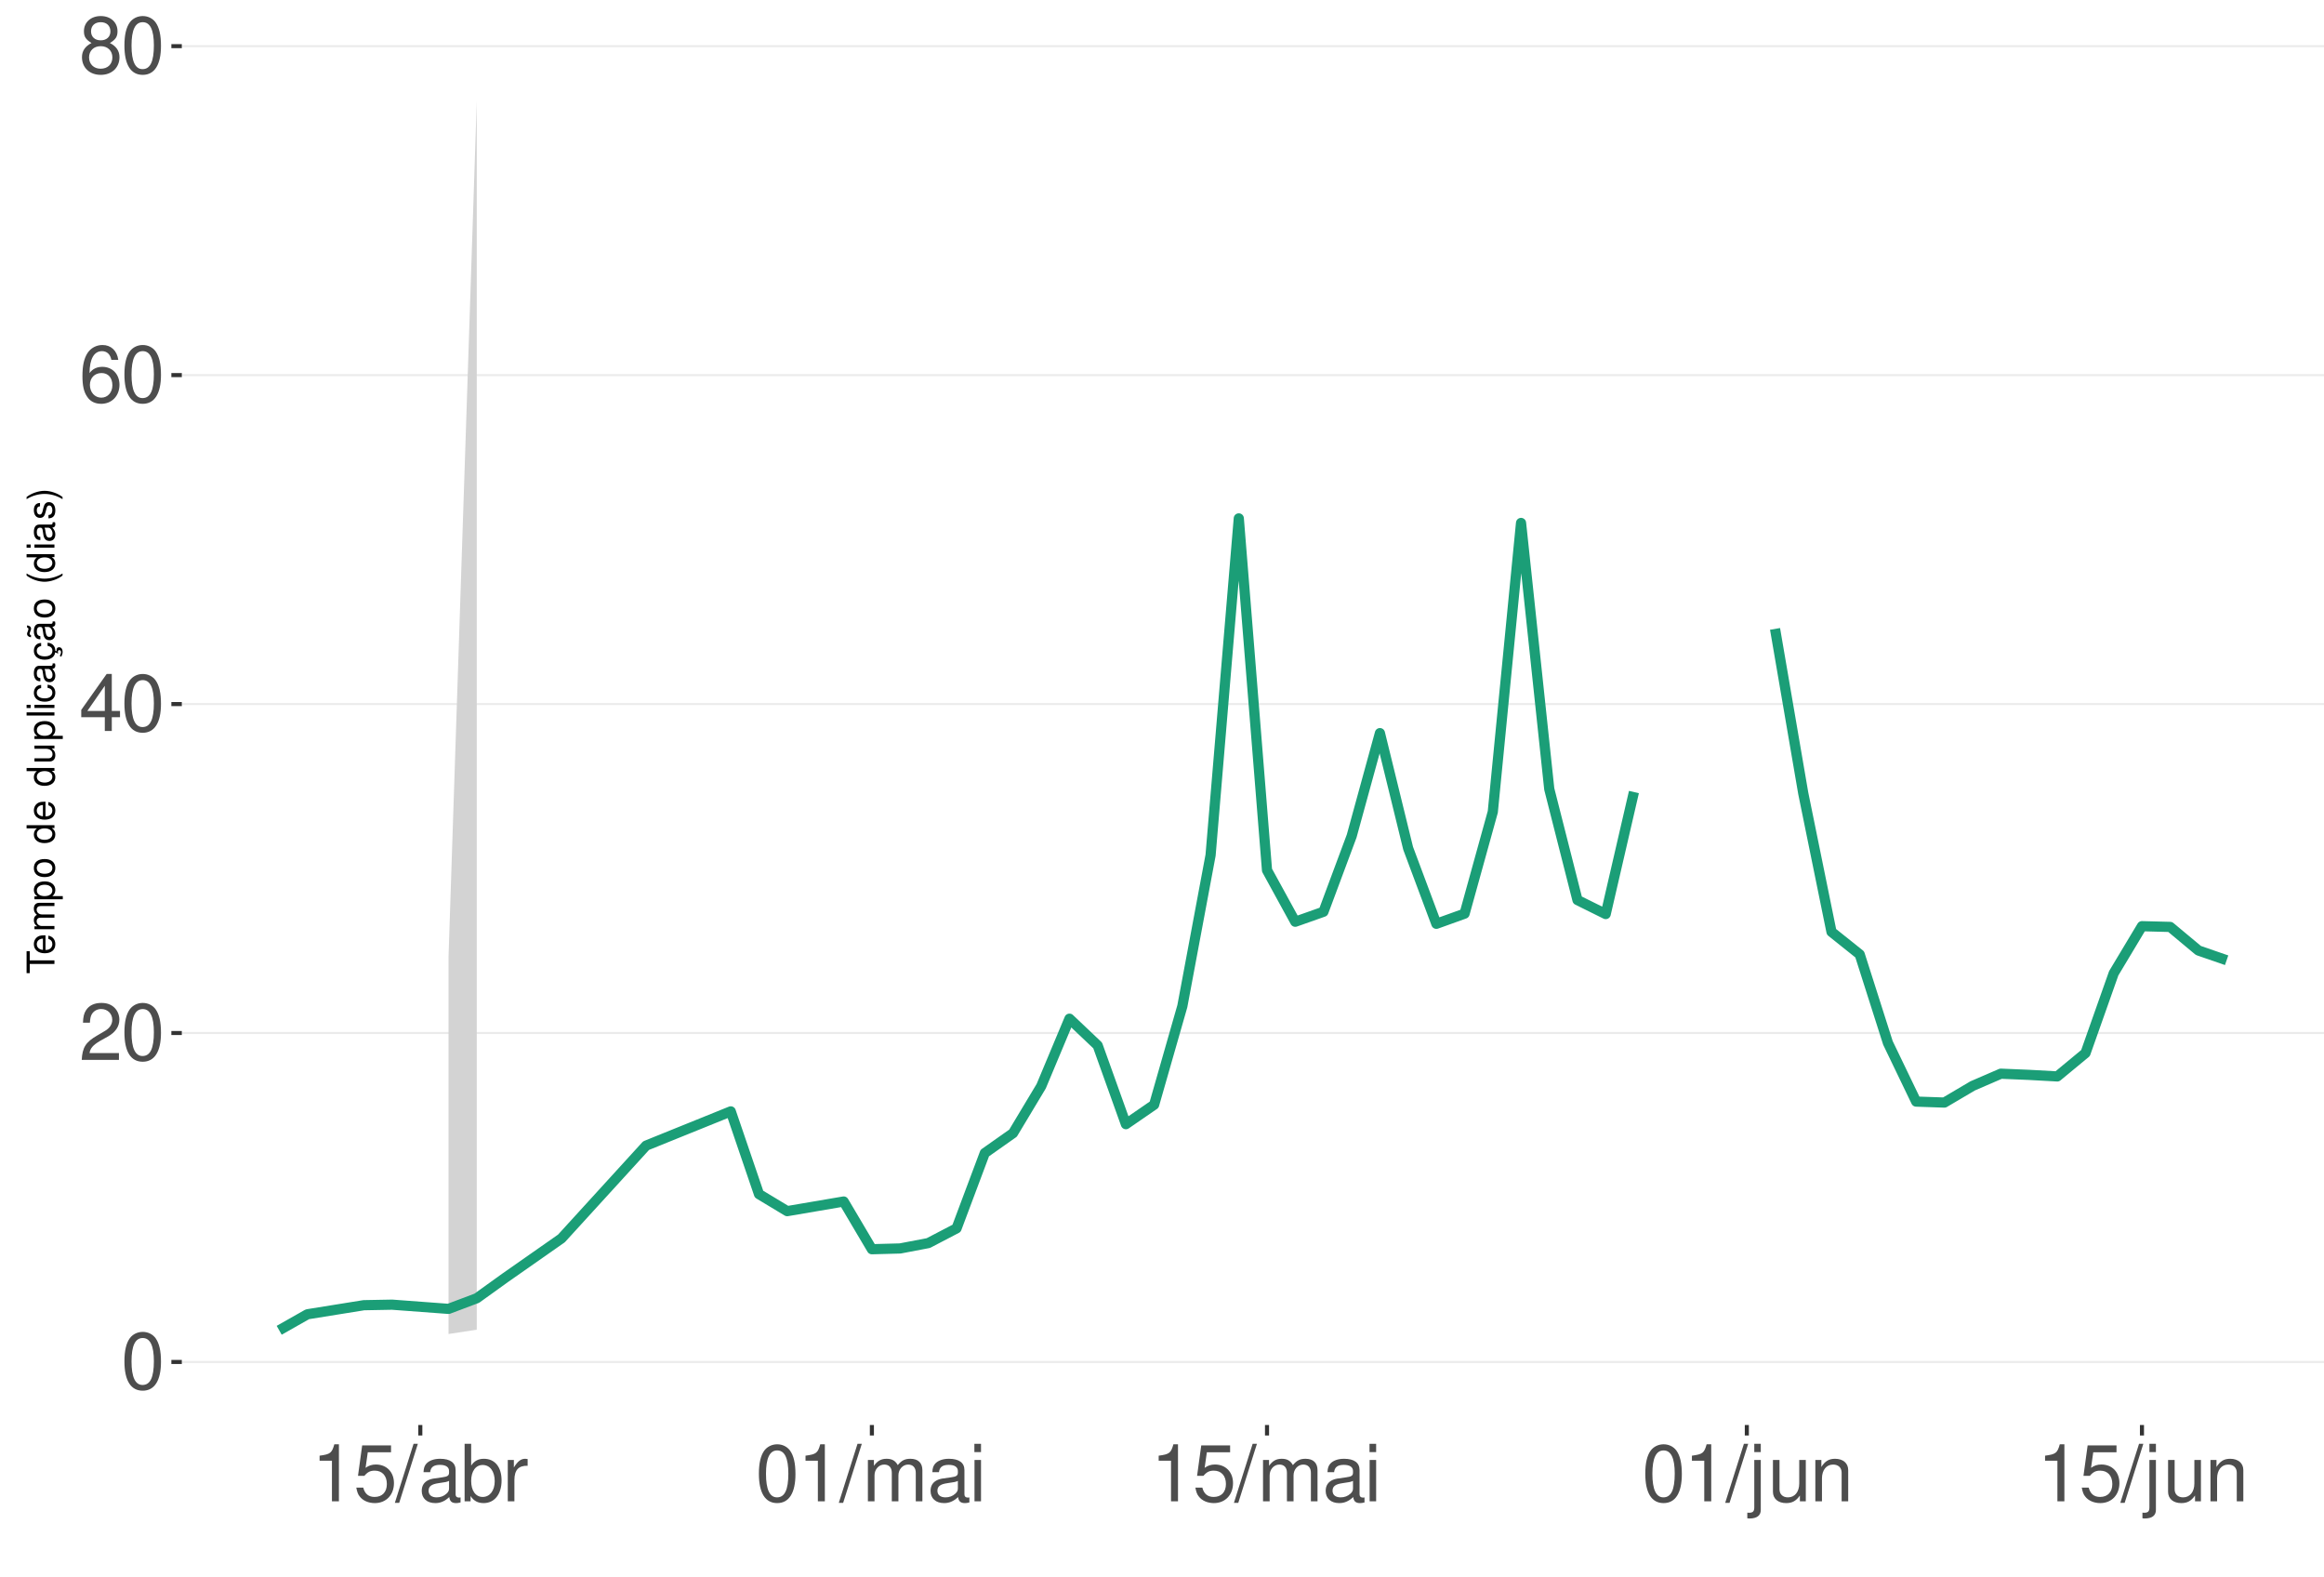
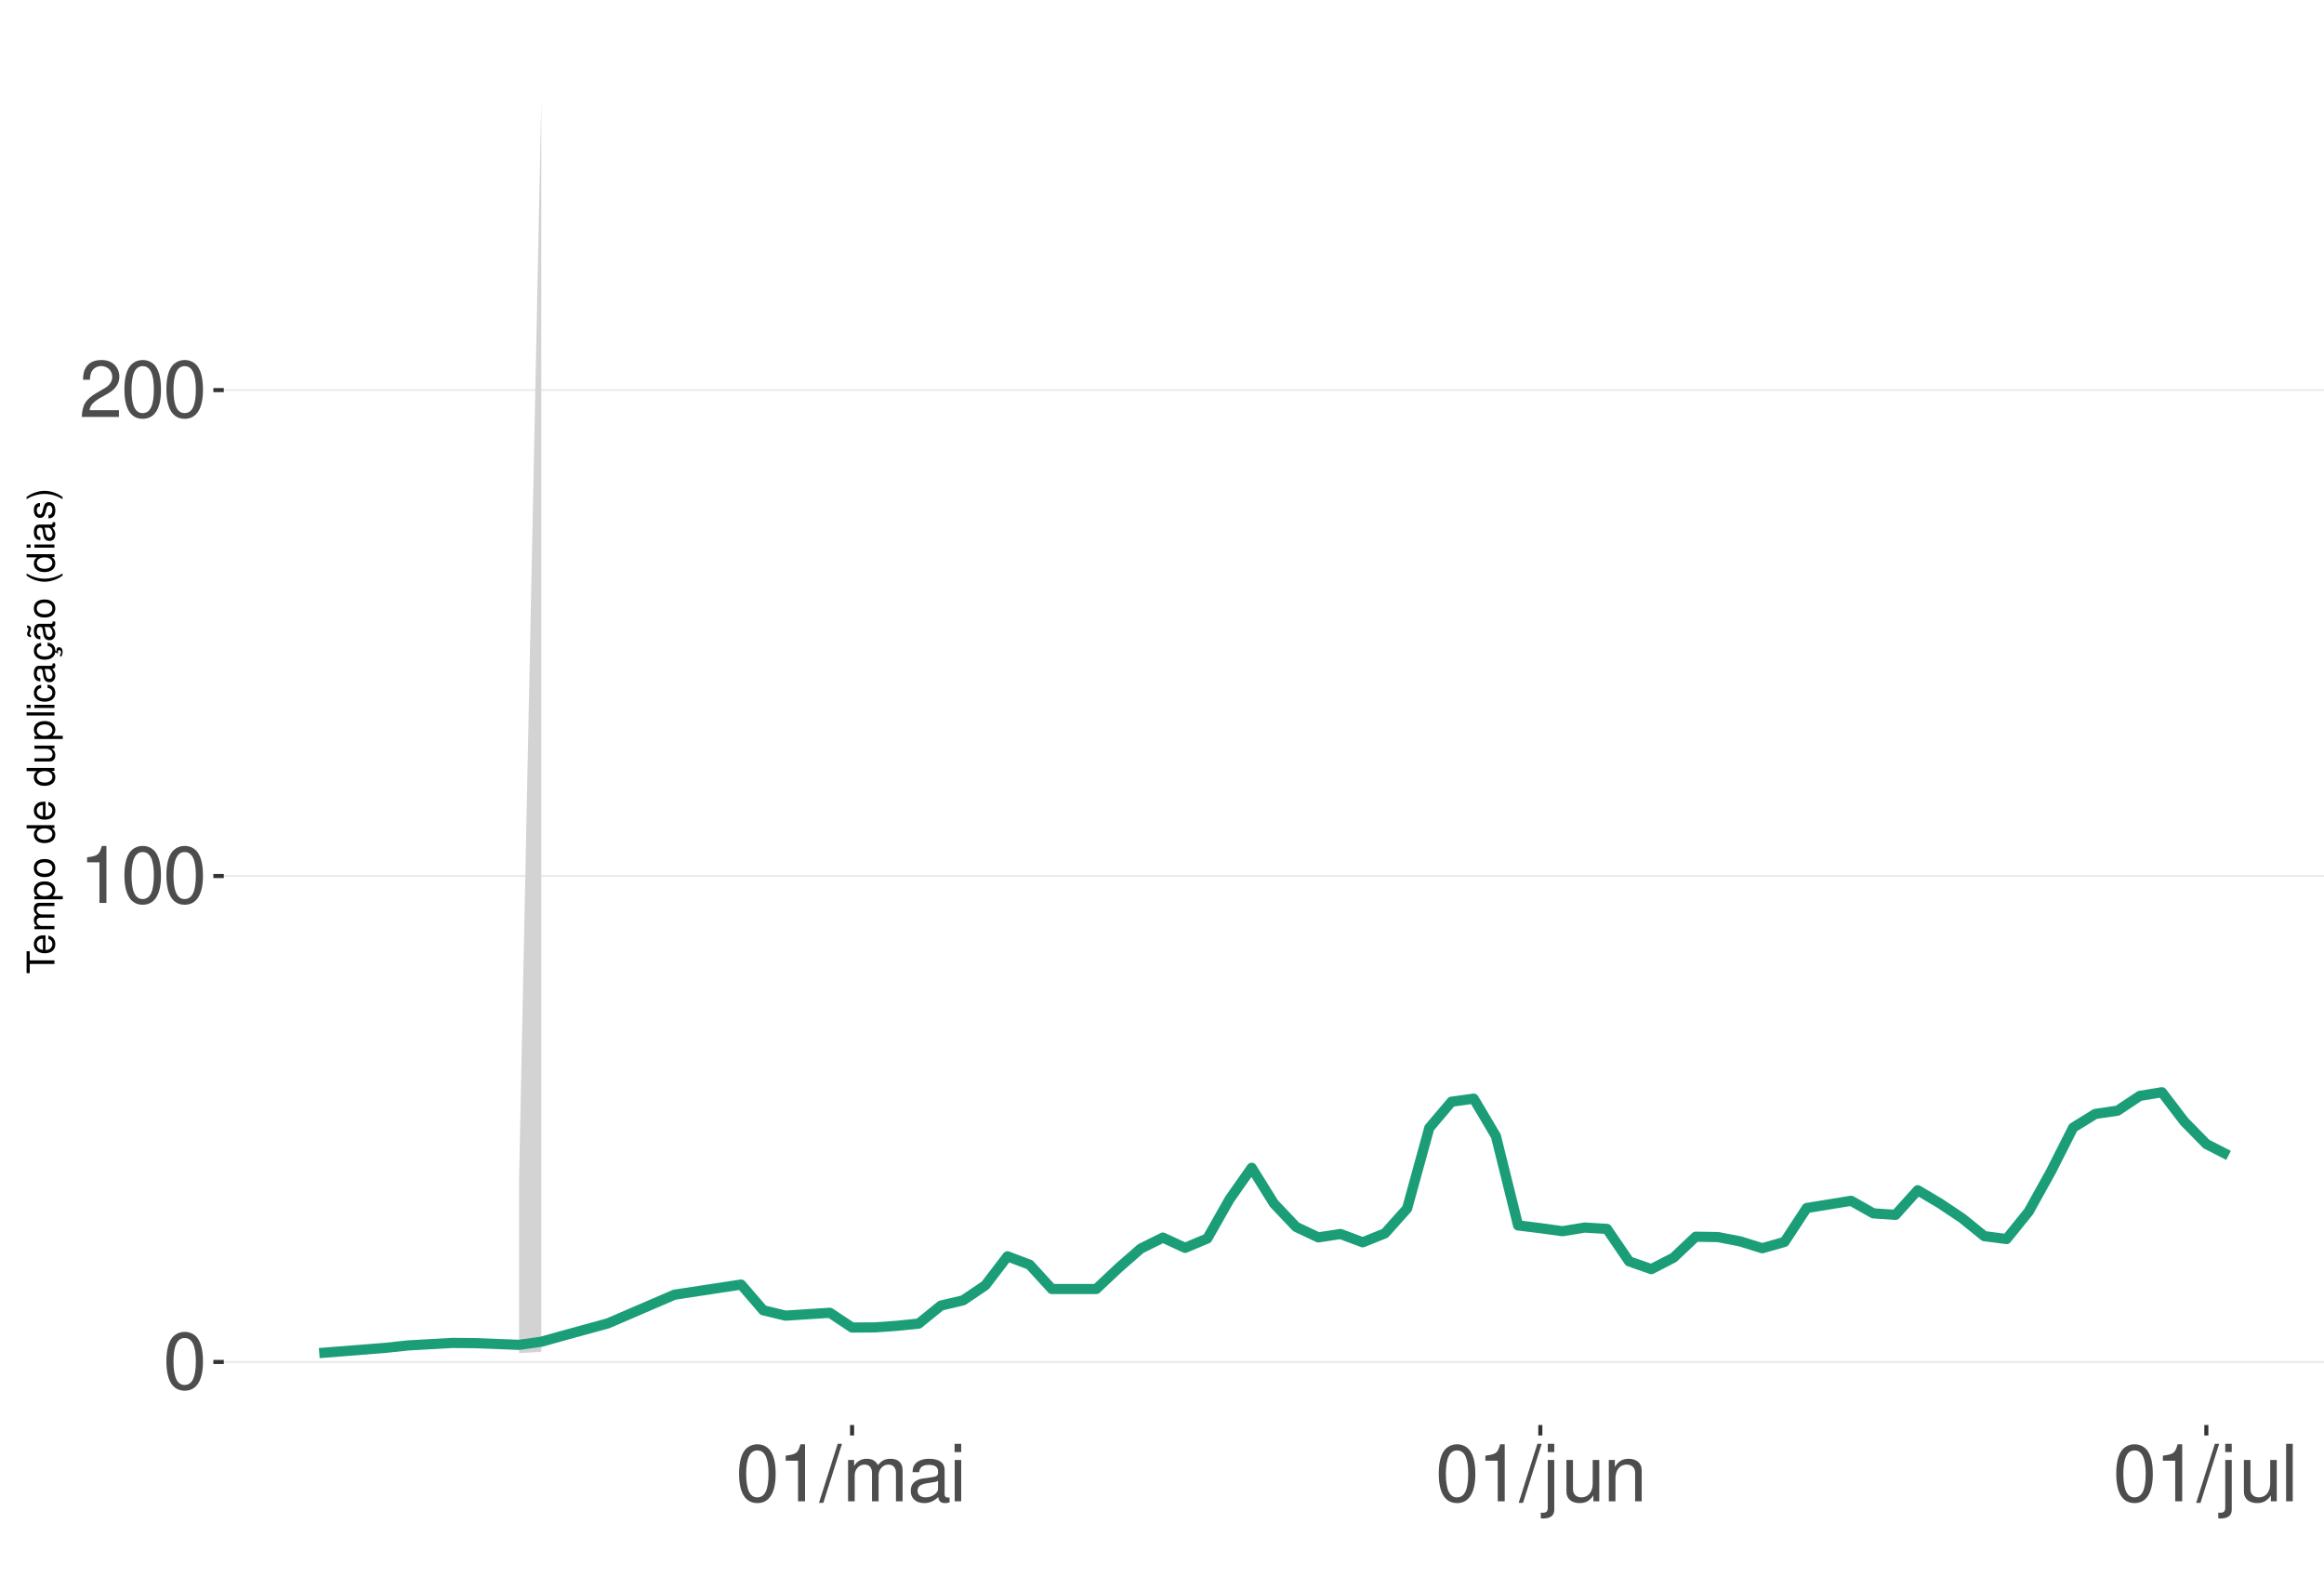
<svg xmlns="http://www.w3.org/2000/svg" xmlns:xlink="http://www.w3.org/1999/xlink" width="609pt" height="413pt" viewBox="0 0 609 413" version="1.1">
  <defs>
    <g>
      <symbol overflow="visible" id="glyph0-0">
        <path style="stroke:none;" d="" />
      </symbol>
      <symbol overflow="visible" id="glyph0-1">
        <path style="stroke:none;" d="M 5.688 -14.938 C 4.312 -14.938 3.078 -14.312 2.312 -13.297 C 1.359 -11.984 0.891 -10 0.891 -7.234 C 0.891 -2.188 2.547 0.469 5.688 0.469 C 8.781 0.469 10.469 -2.188 10.469 -7.109 C 10.469 -10 10.016 -11.938 9.047 -13.297 C 8.281 -14.328 7.062 -14.938 5.688 -14.938 Z M 5.688 -13.328 C 7.641 -13.328 8.609 -11.312 8.609 -7.266 C 8.609 -3.016 7.656 -1.031 5.641 -1.031 C 3.719 -1.031 2.75 -3.094 2.75 -7.203 C 2.75 -11.312 3.719 -13.328 5.688 -13.328 Z M 5.688 -13.328 " />
      </symbol>
      <symbol overflow="visible" id="glyph0-2">
+         <path style="stroke:none;" d="M 5.344 -10.641 L 5.344 0 L 7.172 0 L 7.172 -14.938 L 5.969 -14.938 C 5.328 -12.641 4.922 -12.328 2.109 -11.953 L 2.109 -10.641 Z M 5.344 -10.641 " />
+       </symbol>
+       <symbol overflow="visible" id="glyph0-3">
        <path style="stroke:none;" d="M 10.453 -1.797 L 2.75 -1.797 C 2.938 -3.031 3.594 -3.828 5.391 -4.922 L 7.453 -6.078 C 9.5 -7.203 10.562 -8.734 10.562 -10.578 C 10.562 -11.812 10.062 -12.969 9.188 -13.781 C 8.328 -14.562 7.25 -14.938 5.859 -14.938 C 4 -14.938 2.625 -14.281 1.812 -13 C 1.297 -12.203 1.078 -11.281 1.031 -9.766 L 2.844 -9.766 C 2.906 -10.781 3.031 -11.375 3.281 -11.875 C 3.766 -12.781 4.703 -13.344 5.797 -13.344 C 7.453 -13.344 8.703 -12.141 8.703 -10.531 C 8.703 -9.344 8.016 -8.297 6.719 -7.562 L 4.812 -6.438 C 1.75 -4.688 0.875 -3.281 0.703 -0.016 L 10.453 -0.016 Z M 10.453 -1.797 " />
      </symbol>
-       <symbol overflow="visible" id="glyph0-3">
-         <path style="stroke:none;" d="M 6.75 -3.609 L 6.75 0 L 8.578 0 L 8.578 -3.609 L 10.734 -3.609 L 10.734 -5.25 L 8.578 -5.25 L 8.578 -14.938 L 7.234 -14.938 L 0.578 -5.531 L 0.578 -3.609 Z M 6.75 -5.25 L 2.172 -5.25 L 6.75 -11.844 Z M 6.75 -5.25 " />
-       </symbol>
      <symbol overflow="visible" id="glyph0-4">
-         <path style="stroke:none;" d="M 10.281 -11.047 C 9.938 -13.484 8.359 -14.938 6.141 -14.938 C 4.531 -14.938 3.078 -14.156 2.203 -12.812 C 1.281 -11.344 0.891 -9.516 0.891 -6.812 C 0.891 -4.297 1.234 -2.703 2.125 -1.391 C 2.906 -0.172 4.188 0.469 5.797 0.469 C 8.594 0.469 10.594 -1.609 10.594 -4.531 C 10.594 -7.266 8.734 -9.219 6.109 -9.219 C 4.672 -9.219 3.531 -8.672 2.75 -7.578 C 2.766 -11.281 3.922 -13.328 6.016 -13.328 C 7.297 -13.328 8.188 -12.5 8.469 -11.047 Z M 5.891 -7.594 C 7.641 -7.594 8.734 -6.359 8.734 -4.375 C 8.734 -2.5 7.5 -1.141 5.828 -1.141 C 4.125 -1.141 2.844 -2.562 2.844 -4.469 C 2.844 -6.328 4.094 -7.594 5.891 -7.594 Z M 5.891 -7.594 " />
+         <path style="stroke:none;" d="M 4.734 -15.062 L -0.172 0.406 L 0.969 0.406 L 5.859 -15.062 Z M 4.734 -15.062 " />
      </symbol>
      <symbol overflow="visible" id="glyph0-5">
-         <path style="stroke:none;" d="M 8.078 -7.875 C 9.609 -8.797 10.078 -9.547 10.078 -10.953 C 10.078 -13.297 8.281 -14.938 5.688 -14.938 C 3.094 -14.938 1.281 -13.297 1.281 -10.969 C 1.281 -9.547 1.75 -8.812 3.266 -7.875 C 1.594 -7.016 0.766 -5.797 0.766 -4.156 C 0.766 -1.422 2.766 0.469 5.688 0.469 C 8.578 0.469 10.594 -1.422 10.594 -4.156 C 10.594 -5.797 9.766 -7.016 8.078 -7.875 Z M 5.688 -13.328 C 7.234 -13.328 8.219 -12.391 8.219 -10.906 C 8.219 -9.5 7.203 -8.578 5.688 -8.578 C 4.125 -8.578 3.141 -9.5 3.141 -10.953 C 3.141 -12.391 4.125 -13.328 5.688 -13.328 Z M 5.688 -7.047 C 7.5 -7.047 8.734 -5.844 8.734 -4.109 C 8.734 -2.312 7.516 -1.141 5.641 -1.141 C 3.859 -1.141 2.625 -2.359 2.625 -4.094 C 2.625 -5.859 3.844 -7.047 5.688 -7.047 Z M 5.688 -7.047 " />
+         <path style="stroke:none;" d="M 1.453 -10.828 L 1.453 0 L 3.188 0 L 3.188 -6.797 C 3.188 -8.359 4.312 -9.625 5.719 -9.625 C 7 -9.625 7.719 -8.844 7.719 -7.453 L 7.719 0 L 9.453 0 L 9.453 -6.797 C 9.453 -8.359 10.594 -9.625 12 -9.625 C 13.266 -9.625 14 -8.812 14 -7.453 L 14 0 L 15.734 0 L 15.734 -8.125 C 15.734 -10.062 14.625 -11.141 12.594 -11.141 C 11.156 -11.141 10.281 -10.703 9.281 -9.484 C 8.641 -10.641 7.766 -11.141 6.359 -11.141 C 4.922 -11.141 3.953 -10.594 3.031 -9.297 L 3.031 -10.828 Z M 1.453 -10.828 " />
      </symbol>
      <symbol overflow="visible" id="glyph0-6">
-         <path style="stroke:none;" d="M 5.344 -10.641 L 5.344 0 L 7.172 0 L 7.172 -14.938 L 5.969 -14.938 C 5.328 -12.641 4.922 -12.328 2.109 -11.953 L 2.109 -10.641 Z M 5.344 -10.641 " />
+         <path style="stroke:none;" d="M 11.047 -1.016 C 10.859 -0.969 10.781 -0.969 10.672 -0.969 C 10.078 -0.969 9.75 -1.281 9.75 -1.812 L 9.75 -8.188 C 9.75 -10.094 8.344 -11.141 5.688 -11.141 C 4.094 -11.141 2.828 -10.672 2.094 -9.875 C 1.594 -9.312 1.391 -8.703 1.344 -7.625 L 3.078 -7.625 C 3.219 -8.938 4 -9.547 5.625 -9.547 C 7.188 -9.547 8.031 -8.969 8.031 -7.938 L 8.031 -7.484 C 8.016 -6.734 7.641 -6.469 6.234 -6.281 C 3.797 -5.969 3.422 -5.891 2.766 -5.625 C 1.516 -5.078 0.875 -4.125 0.875 -2.734 C 0.875 -0.766 2.234 0.469 4.422 0.469 C 5.781 0.469 6.875 0 8.094 -1.109 C 8.219 0 8.766 0.469 9.875 0.469 C 10.25 0.469 10.469 0.438 11.047 0.297 Z M 8.031 -3.406 C 8.031 -2.828 7.875 -2.484 7.359 -2 C 6.656 -1.359 5.797 -1.031 4.797 -1.031 C 3.453 -1.031 2.672 -1.672 2.672 -2.766 C 2.672 -3.906 3.406 -4.484 5.266 -4.75 C 7.109 -5 7.453 -5.078 8.031 -5.344 Z M 8.031 -3.406 " />
      </symbol>
      <symbol overflow="visible" id="glyph0-7">
-         <path style="stroke:none;" d="M 9.828 -14.641 L 2.266 -14.641 L 1.172 -6.672 L 2.844 -6.672 C 3.703 -7.688 4.406 -8.031 5.562 -8.031 C 7.516 -8.031 8.734 -6.688 8.734 -4.531 C 8.734 -2.422 7.516 -1.141 5.531 -1.141 C 3.953 -1.141 2.969 -1.938 2.547 -3.594 L 0.719 -3.594 C 0.969 -2.391 1.172 -1.812 1.609 -1.281 C 2.438 -0.172 3.922 0.469 5.578 0.469 C 8.531 0.469 10.594 -1.672 10.594 -4.766 C 10.594 -7.656 8.672 -9.641 5.859 -9.641 C 4.828 -9.641 4 -9.375 3.156 -8.766 L 3.734 -12.844 L 9.828 -12.844 Z M 9.828 -14.641 " />
+         <path style="stroke:none;" d="M 3.094 -10.828 L 1.391 -10.828 L 1.391 0 L 3.094 0 Z M 3.094 -15.062 L 1.359 -15.062 L 1.359 -12.891 L 3.094 -12.891 Z M 3.094 -15.062 " />
      </symbol>
      <symbol overflow="visible" id="glyph0-8">
-         <path style="stroke:none;" d="M 4.734 -15.062 L -0.172 0.406 L 0.969 0.406 L 5.859 -15.062 Z M 4.734 -15.062 " />
+         <path style="stroke:none;" d="M 1.453 -10.828 L 1.453 1.562 C 1.453 2.641 1.109 3 0.047 3 C -0.078 3 -0.141 3 -0.375 2.969 L -0.375 4.438 C -0.172 4.484 -0.062 4.5 0.203 4.5 C 2.141 4.5 3.156 3.734 3.156 2.25 L 3.156 -10.828 Z M 3.156 -15.062 L 1.453 -15.062 L 1.453 -12.891 L 3.156 -12.891 Z M 3.156 -15.062 " />
      </symbol>
      <symbol overflow="visible" id="glyph0-9">
-         <path style="stroke:none;" d="M 11.047 -1.016 C 10.859 -0.969 10.781 -0.969 10.672 -0.969 C 10.078 -0.969 9.75 -1.281 9.75 -1.812 L 9.75 -8.188 C 9.75 -10.094 8.344 -11.141 5.688 -11.141 C 4.094 -11.141 2.828 -10.672 2.094 -9.875 C 1.594 -9.312 1.391 -8.703 1.344 -7.625 L 3.078 -7.625 C 3.219 -8.938 4 -9.547 5.625 -9.547 C 7.188 -9.547 8.031 -8.969 8.031 -7.938 L 8.031 -7.484 C 8.016 -6.734 7.641 -6.469 6.234 -6.281 C 3.797 -5.969 3.422 -5.891 2.766 -5.625 C 1.516 -5.078 0.875 -4.125 0.875 -2.734 C 0.875 -0.766 2.234 0.469 4.422 0.469 C 5.781 0.469 6.875 0 8.094 -1.109 C 8.219 0 8.766 0.469 9.875 0.469 C 10.25 0.469 10.469 0.438 11.047 0.297 Z M 8.031 -3.406 C 8.031 -2.828 7.875 -2.484 7.359 -2 C 6.656 -1.359 5.797 -1.031 4.797 -1.031 C 3.453 -1.031 2.672 -1.672 2.672 -2.766 C 2.672 -3.906 3.406 -4.484 5.266 -4.75 C 7.109 -5 7.453 -5.078 8.031 -5.344 Z M 8.031 -3.406 " />
+         <path style="stroke:none;" d="M 9.953 0 L 9.953 -10.828 L 8.234 -10.828 L 8.234 -4.688 C 8.234 -2.484 7.078 -1.031 5.281 -1.031 C 3.922 -1.031 3.062 -1.859 3.062 -3.156 L 3.062 -10.828 L 1.344 -10.828 L 1.344 -2.484 C 1.344 -0.688 2.688 0.469 4.797 0.469 C 6.375 0.469 7.391 -0.078 8.406 -1.516 L 8.406 0 Z M 9.953 0 " />
      </symbol>
      <symbol overflow="visible" id="glyph0-10">
-         <path style="stroke:none;" d="M 1.109 -15.062 L 1.109 0 L 2.672 0 L 2.672 -1.391 C 3.484 -0.125 4.578 0.469 6.094 0.469 C 8.938 0.469 10.797 -1.859 10.797 -5.453 C 10.797 -8.969 9.047 -11.141 6.172 -11.141 C 4.688 -11.141 3.641 -10.578 2.828 -9.359 L 2.828 -15.062 Z M 5.844 -9.516 C 7.766 -9.516 9 -7.844 9 -5.266 C 9 -2.812 7.719 -1.141 5.844 -1.141 C 4 -1.141 2.828 -2.781 2.828 -5.328 C 2.828 -7.875 4 -9.516 5.844 -9.516 Z M 5.844 -9.516 " />
+         <path style="stroke:none;" d="M 1.453 -10.828 L 1.453 0 L 3.188 0 L 3.188 -5.969 C 3.188 -8.188 4.344 -9.625 6.109 -9.625 C 7.484 -9.625 8.344 -8.797 8.344 -7.5 L 8.344 0 L 10.062 0 L 10.062 -8.188 C 10.062 -9.984 8.719 -11.141 6.625 -11.141 C 5.016 -11.141 3.984 -10.516 3.031 -9 L 3.031 -10.828 Z M 1.453 -10.828 " />
      </symbol>
      <symbol overflow="visible" id="glyph0-11">
-         <path style="stroke:none;" d="M 1.422 -10.828 L 1.422 0 L 3.156 0 L 3.156 -5.625 C 3.188 -8.219 4.25 -9.375 6.625 -9.312 L 6.625 -11.078 C 6.344 -11.109 6.172 -11.141 5.969 -11.141 C 4.859 -11.141 4 -10.469 3.016 -8.859 L 3.016 -10.828 Z M 1.422 -10.828 " />
-       </symbol>
-       <symbol overflow="visible" id="glyph0-12">
-         <path style="stroke:none;" d="M 1.453 -10.828 L 1.453 0 L 3.188 0 L 3.188 -6.797 C 3.188 -8.359 4.312 -9.625 5.719 -9.625 C 7 -9.625 7.719 -8.844 7.719 -7.453 L 7.719 0 L 9.453 0 L 9.453 -6.797 C 9.453 -8.359 10.594 -9.625 12 -9.625 C 13.266 -9.625 14 -8.812 14 -7.453 L 14 0 L 15.734 0 L 15.734 -8.125 C 15.734 -10.062 14.625 -11.141 12.594 -11.141 C 11.156 -11.141 10.281 -10.703 9.281 -9.484 C 8.641 -10.641 7.766 -11.141 6.359 -11.141 C 4.922 -11.141 3.953 -10.594 3.031 -9.297 L 3.031 -10.828 Z M 1.453 -10.828 " />
-       </symbol>
-       <symbol overflow="visible" id="glyph0-13">
-         <path style="stroke:none;" d="M 3.094 -10.828 L 1.391 -10.828 L 1.391 0 L 3.094 0 Z M 3.094 -15.062 L 1.359 -15.062 L 1.359 -12.891 L 3.094 -12.891 Z M 3.094 -15.062 " />
-       </symbol>
-       <symbol overflow="visible" id="glyph0-14">
-         <path style="stroke:none;" d="M 1.453 -10.828 L 1.453 1.562 C 1.453 2.641 1.109 3 0.047 3 C -0.078 3 -0.141 3 -0.375 2.969 L -0.375 4.438 C -0.172 4.484 -0.062 4.5 0.203 4.5 C 2.141 4.5 3.156 3.734 3.156 2.25 L 3.156 -10.828 Z M 3.156 -15.062 L 1.453 -15.062 L 1.453 -12.891 L 3.156 -12.891 Z M 3.156 -15.062 " />
-       </symbol>
-       <symbol overflow="visible" id="glyph0-15">
-         <path style="stroke:none;" d="M 9.953 0 L 9.953 -10.828 L 8.234 -10.828 L 8.234 -4.688 C 8.234 -2.484 7.078 -1.031 5.281 -1.031 C 3.922 -1.031 3.062 -1.859 3.062 -3.156 L 3.062 -10.828 L 1.344 -10.828 L 1.344 -2.484 C 1.344 -0.688 2.688 0.469 4.797 0.469 C 6.375 0.469 7.391 -0.078 8.406 -1.516 L 8.406 0 Z M 9.953 0 " />
-       </symbol>
-       <symbol overflow="visible" id="glyph0-16">
-         <path style="stroke:none;" d="M 1.453 -10.828 L 1.453 0 L 3.188 0 L 3.188 -5.969 C 3.188 -8.188 4.344 -9.625 6.109 -9.625 C 7.484 -9.625 8.344 -8.797 8.344 -7.5 L 8.344 0 L 10.062 0 L 10.062 -8.188 C 10.062 -9.984 8.719 -11.141 6.625 -11.141 C 5.016 -11.141 3.984 -10.516 3.031 -9 L 3.031 -10.828 Z M 1.453 -10.828 " />
+         <path style="stroke:none;" d="M 3.141 -15.062 L 1.406 -15.062 L 1.406 0 L 3.141 0 Z M 3.141 -15.062 " />
      </symbol>
      <symbol overflow="visible" id="glyph1-0">
        <path style="stroke:none;" d="" />
      </symbol>
      <symbol overflow="visible" id="glyph1-1">
        <path style="stroke:none;" d="M -6.469 -3.547 L -6.469 -5.938 L -7.297 -5.938 L -7.297 -0.203 L -6.469 -0.203 L -6.469 -2.609 L 0 -2.609 L 0 -3.547 Z M -6.469 -3.547 " />
      </symbol>
      <symbol overflow="visible" id="glyph1-2">
        <path style="stroke:none;" d="M -2.344 -5.125 C -3.141 -5.125 -3.625 -5.062 -4.016 -4.922 C -4.875 -4.578 -5.391 -3.781 -5.391 -2.797 C -5.391 -1.344 -4.281 -0.406 -2.547 -0.406 C -0.812 -0.406 0.234 -1.297 0.234 -2.781 C 0.234 -3.984 -0.453 -4.812 -1.594 -5.016 L -1.594 -4.188 C -0.906 -3.953 -0.547 -3.484 -0.547 -2.812 C -0.547 -2.281 -0.781 -1.828 -1.219 -1.547 C -1.516 -1.344 -1.812 -1.281 -2.344 -1.266 Z M -3.016 -1.297 C -3.984 -1.359 -4.625 -1.953 -4.625 -2.797 C -4.625 -3.641 -3.953 -4.234 -3.016 -4.234 Z M -3.016 -1.297 " />
      </symbol>
      <symbol overflow="visible" id="glyph1-3">
        <path style="stroke:none;" d="M -5.234 -0.703 L 0 -0.703 L 0 -1.547 L -3.297 -1.547 C -4.047 -1.547 -4.656 -2.094 -4.656 -2.766 C -4.656 -3.391 -4.281 -3.734 -3.609 -3.734 L 0 -3.734 L 0 -4.578 L -3.297 -4.578 C -4.047 -4.578 -4.656 -5.125 -4.656 -5.812 C -4.656 -6.422 -4.266 -6.781 -3.609 -6.781 L 0 -6.781 L 0 -7.625 L -3.938 -7.625 C -4.875 -7.625 -5.391 -7.078 -5.391 -6.094 C -5.391 -5.406 -5.188 -4.984 -4.594 -4.484 C -5.156 -4.188 -5.391 -3.766 -5.391 -3.078 C -5.391 -2.375 -5.125 -1.906 -4.5 -1.469 L -5.234 -1.469 Z M -5.234 -0.703 " />
      </symbol>
      <symbol overflow="visible" id="glyph1-4">
        <path style="stroke:none;" d="M 2.188 -0.547 L 2.188 -1.375 L -0.547 -1.375 C -0.016 -1.812 0.234 -2.312 0.234 -2.984 C 0.234 -4.344 -0.859 -5.234 -2.531 -5.234 C -4.297 -5.234 -5.391 -4.375 -5.391 -2.984 C -5.391 -2.266 -5.062 -1.703 -4.453 -1.312 L -5.234 -1.312 L -5.234 -0.547 Z M -4.609 -2.844 C -4.609 -3.766 -3.797 -4.359 -2.547 -4.359 C -1.359 -4.359 -0.547 -3.75 -0.547 -2.844 C -0.547 -1.953 -1.344 -1.375 -2.578 -1.375 C -3.812 -1.375 -4.609 -1.953 -4.609 -2.844 Z M -4.609 -2.844 " />
      </symbol>
      <symbol overflow="visible" id="glyph1-5">
        <path style="stroke:none;" d="M -5.391 -2.719 C -5.391 -1.234 -4.344 -0.359 -2.578 -0.359 C -0.812 -0.359 0.234 -1.234 0.234 -2.734 C 0.234 -4.203 -0.812 -5.094 -2.547 -5.094 C -4.359 -5.094 -5.391 -4.234 -5.391 -2.719 Z M -4.625 -2.734 C -4.625 -3.672 -3.844 -4.234 -2.547 -4.234 C -1.312 -4.234 -0.547 -3.656 -0.547 -2.734 C -0.547 -1.797 -1.312 -1.234 -2.578 -1.234 C -3.844 -1.234 -4.625 -1.797 -4.625 -2.734 Z M -4.625 -2.734 " />
      </symbol>
      <symbol overflow="visible" id="glyph1-6">
        <path style="stroke:none;" d="" />
      </symbol>
      <symbol overflow="visible" id="glyph1-7">
        <path style="stroke:none;" d="M -7.297 -4.953 L -7.297 -4.125 L -4.578 -4.125 C -5.109 -3.766 -5.391 -3.203 -5.391 -2.516 C -5.391 -1.156 -4.297 -0.266 -2.625 -0.266 C -0.859 -0.266 0.234 -1.125 0.234 -2.547 C 0.234 -3.266 -0.047 -3.766 -0.688 -4.203 L 0 -4.203 L 0 -4.953 Z M -4.609 -2.656 C -4.609 -3.547 -3.812 -4.125 -2.562 -4.125 C -1.344 -4.125 -0.547 -3.547 -0.547 -2.656 C -0.547 -1.734 -1.359 -1.125 -2.578 -1.125 C -3.797 -1.125 -4.609 -1.734 -4.609 -2.656 Z M -4.609 -2.656 " />
      </symbol>
      <symbol overflow="visible" id="glyph1-8">
        <path style="stroke:none;" d="M 0 -4.812 L -5.234 -4.812 L -5.234 -3.984 L -2.266 -3.984 C -1.203 -3.984 -0.5 -3.438 -0.5 -2.562 C -0.5 -1.906 -0.906 -1.484 -1.531 -1.484 L -5.234 -1.484 L -5.234 -0.656 L -1.203 -0.656 C -0.328 -0.656 0.234 -1.297 0.234 -2.312 C 0.234 -3.094 -0.047 -3.578 -0.734 -4.062 L 0 -4.062 Z M 0 -4.812 " />
      </symbol>
      <symbol overflow="visible" id="glyph1-9">
        <path style="stroke:none;" d="M -7.297 -1.516 L -7.297 -0.688 L 0 -0.688 L 0 -1.516 Z M -7.297 -1.516 " />
      </symbol>
      <symbol overflow="visible" id="glyph1-10">
        <path style="stroke:none;" d="M -5.234 -1.5 L -5.234 -0.672 L 0 -0.672 L 0 -1.5 Z M -7.297 -1.5 L -7.297 -0.656 L -6.234 -0.656 L -6.234 -1.5 Z M -7.297 -1.5 " />
      </symbol>
      <symbol overflow="visible" id="glyph1-11">
        <path style="stroke:none;" d="M -3.484 -4.703 C -3.984 -4.672 -4.312 -4.562 -4.609 -4.359 C -5.094 -4 -5.391 -3.375 -5.391 -2.641 C -5.391 -1.219 -4.266 -0.312 -2.531 -0.312 C -0.844 -0.312 0.234 -1.203 0.234 -2.625 C 0.234 -3.875 -0.516 -4.672 -1.797 -4.766 L -1.797 -3.938 C -0.953 -3.797 -0.547 -3.359 -0.547 -2.656 C -0.547 -1.734 -1.297 -1.188 -2.531 -1.188 C -3.844 -1.188 -4.625 -1.719 -4.625 -2.625 C -4.625 -3.328 -4.203 -3.766 -3.484 -3.875 Z M -3.484 -4.703 " />
      </symbol>
      <symbol overflow="visible" id="glyph1-12">
        <path style="stroke:none;" d="M -0.484 -5.344 C -0.469 -5.266 -0.469 -5.219 -0.469 -5.172 C -0.469 -4.875 -0.625 -4.719 -0.875 -4.719 L -3.953 -4.719 C -4.891 -4.719 -5.391 -4.047 -5.391 -2.75 C -5.391 -1.984 -5.172 -1.375 -4.781 -1.016 C -4.516 -0.766 -4.203 -0.672 -3.688 -0.656 L -3.688 -1.484 C -4.328 -1.562 -4.625 -1.938 -4.625 -2.719 C -4.625 -3.484 -4.344 -3.891 -3.844 -3.891 L -3.625 -3.891 C -3.266 -3.875 -3.125 -3.703 -3.047 -3.016 C -2.891 -1.844 -2.844 -1.656 -2.719 -1.344 C -2.453 -0.734 -2 -0.422 -1.312 -0.422 C -0.375 -0.422 0.234 -1.078 0.234 -2.141 C 0.234 -2.797 0 -3.328 -0.547 -3.922 C 0 -3.984 0.234 -4.234 0.234 -4.781 C 0.234 -4.953 0.203 -5.062 0.141 -5.344 Z M -1.656 -3.891 C -1.375 -3.891 -1.203 -3.812 -0.969 -3.562 C -0.656 -3.219 -0.5 -2.812 -0.5 -2.312 C -0.5 -1.672 -0.812 -1.297 -1.344 -1.297 C -1.891 -1.297 -2.172 -1.656 -2.297 -2.547 C -2.422 -3.438 -2.453 -3.609 -2.594 -3.891 Z M -1.656 -3.891 " />
      </symbol>
      <symbol overflow="visible" id="glyph1-13">
        <path style="stroke:none;" d="M 0.234 -2.641 C 0.234 -3.875 -0.547 -4.703 -1.797 -4.766 L -1.797 -3.938 C -0.953 -3.797 -0.531 -3.359 -0.531 -2.656 C -0.531 -1.734 -1.281 -1.188 -2.516 -1.188 C -3.844 -1.188 -4.625 -1.719 -4.625 -2.625 C -4.625 -3.328 -4.203 -3.766 -3.484 -3.875 L -3.484 -4.703 C -3.984 -4.672 -4.312 -4.562 -4.609 -4.359 C -5.094 -4 -5.391 -3.375 -5.391 -2.641 C -5.391 -1.219 -4.266 -0.312 -2.531 -0.312 C -1.469 -0.312 -0.625 -0.672 -0.156 -1.312 C 0.047 -1.594 0.125 -1.812 0.203 -2.25 L 0.922 -1.938 L 0.984 -2.062 C 0.938 -2.188 0.906 -2.25 0.906 -2.375 C 0.906 -2.656 1.047 -2.828 1.281 -2.828 C 1.547 -2.828 1.734 -2.594 1.734 -2.297 C 1.734 -2.031 1.672 -1.844 1.438 -1.406 L 1.406 -1.312 L 1.812 -1.094 C 2.078 -1.75 2.141 -1.953 2.141 -2.344 C 2.141 -3.109 1.781 -3.578 1.203 -3.578 C 0.781 -3.578 0.547 -3.297 0.547 -2.797 C 0.547 -2.703 0.547 -2.641 0.562 -2.516 Z M 0.234 -2.641 " />
      </symbol>
      <symbol overflow="visible" id="glyph1-14">
        <path style="stroke:none;" d="M -0.484 -5.344 C -0.469 -5.266 -0.469 -5.219 -0.469 -5.172 C -0.469 -4.875 -0.625 -4.719 -0.875 -4.719 L -3.953 -4.719 C -4.891 -4.719 -5.391 -4.047 -5.391 -2.75 C -5.391 -1.984 -5.172 -1.375 -4.781 -1.016 C -4.516 -0.766 -4.203 -0.672 -3.688 -0.656 L -3.688 -1.484 C -4.328 -1.562 -4.625 -1.938 -4.625 -2.719 C -4.625 -3.484 -4.344 -3.891 -3.844 -3.891 L -3.625 -3.891 C -3.266 -3.875 -3.125 -3.703 -3.047 -3.016 C -2.891 -1.844 -2.844 -1.656 -2.719 -1.344 C -2.453 -0.734 -2 -0.422 -1.312 -0.422 C -0.375 -0.422 0.234 -1.078 0.234 -2.141 C 0.234 -2.797 0 -3.328 -0.547 -3.922 C 0 -3.984 0.234 -4.234 0.234 -4.781 C 0.234 -4.953 0.203 -5.062 0.141 -5.344 Z M -1.656 -3.891 C -1.375 -3.891 -1.203 -3.812 -0.969 -3.562 C -0.656 -3.219 -0.5 -2.812 -0.5 -2.312 C -0.5 -1.672 -0.812 -1.297 -1.344 -1.297 C -1.891 -1.297 -2.172 -1.656 -2.297 -2.547 C -2.422 -3.438 -2.453 -3.609 -2.594 -3.891 Z M -7.172 -3.75 C -6.922 -3.672 -6.812 -3.547 -6.812 -3.375 C -6.812 -3.25 -6.875 -2.984 -6.984 -2.734 C -7.156 -2.312 -7.172 -2.25 -7.172 -2.047 C -7.172 -1.594 -6.797 -1.297 -6.141 -1.188 L -6.141 -1.766 C -6.375 -1.812 -6.5 -1.938 -6.5 -2.094 C -6.5 -2.203 -6.469 -2.344 -6.375 -2.578 C -6.156 -3.156 -6.125 -3.234 -6.125 -3.438 C -6.125 -3.922 -6.484 -4.219 -7.172 -4.312 Z M -7.172 -3.75 " />
      </symbol>
      <symbol overflow="visible" id="glyph1-15">
        <path style="stroke:none;" d="M -7.297 -2.359 C -5.984 -1.359 -4.156 -0.734 -2.594 -0.734 C -1.016 -0.734 0.812 -1.359 2.125 -2.359 L 2.125 -2.906 C 0.688 -2.031 -0.984 -1.547 -2.594 -1.547 C -4.188 -1.547 -5.875 -2.031 -7.297 -2.906 Z M -7.297 -2.359 " />
      </symbol>
      <symbol overflow="visible" id="glyph1-16">
        <path style="stroke:none;" d="M -3.781 -4.375 C -4.812 -4.375 -5.391 -3.688 -5.391 -2.484 C -5.391 -1.266 -4.766 -0.469 -3.797 -0.469 C -2.969 -0.469 -2.578 -0.891 -2.281 -2.125 L -2.094 -2.906 C -1.953 -3.484 -1.734 -3.719 -1.375 -3.719 C -0.875 -3.719 -0.547 -3.234 -0.547 -2.5 C -0.547 -2.047 -0.672 -1.672 -0.891 -1.453 C -1.047 -1.328 -1.188 -1.266 -1.562 -1.219 L -1.562 -0.344 C -0.344 -0.375 0.234 -1.062 0.234 -2.438 C 0.234 -3.75 -0.422 -4.594 -1.438 -4.594 C -2.203 -4.594 -2.641 -4.156 -2.891 -3.109 L -3.078 -2.312 C -3.234 -1.625 -3.453 -1.344 -3.828 -1.344 C -4.312 -1.344 -4.625 -1.766 -4.625 -2.453 C -4.625 -3.125 -4.328 -3.484 -3.781 -3.5 Z M -3.781 -4.375 " />
      </symbol>
      <symbol overflow="visible" id="glyph1-17">
        <path style="stroke:none;" d="M 2.125 -0.938 C 0.812 -1.938 -1.016 -2.562 -2.578 -2.562 C -4.156 -2.562 -5.984 -1.938 -7.297 -0.938 L -7.297 -0.375 C -5.859 -1.266 -4.188 -1.75 -2.578 -1.75 C -0.984 -1.75 0.703 -1.266 2.125 -0.375 Z M 2.125 -0.938 " />
      </symbol>
    </g>
    <clipPath id="clip1">
-       <path d="M 47.645 9.961 L 609 9.961 L 609 373.328 L 47.645 373.328 Z M 47.645 9.961 " />
+       <path d="M 58.645 9.961 L 609 9.961 L 609 373.328 L 58.645 373.328 Z M 58.645 9.961 " />
    </clipPath>
    <clipPath id="clip2">
-       <path d="M 47.645 356 L 609 356 L 609 358 L 47.645 358 Z M 47.645 356 " />
+       <path d="M 58.645 356 L 609 356 L 609 358 L 58.645 358 Z M 58.645 356 " />
    </clipPath>
    <clipPath id="clip3">
-       <path d="M 47.645 270 L 609 270 L 609 271 L 47.645 271 Z M 47.645 270 " />
+       <path d="M 58.645 229 L 609 229 L 609 230 L 58.645 230 Z M 58.645 229 " />
    </clipPath>
    <clipPath id="clip4">
-       <path d="M 47.645 184 L 609 184 L 609 185 L 47.645 185 Z M 47.645 184 " />
-     </clipPath>
-     <clipPath id="clip5">
-       <path d="M 47.645 98 L 609 98 L 609 99 L 47.645 99 Z M 47.645 98 " />
-     </clipPath>
-     <clipPath id="clip6">
-       <path d="M 47.645 11 L 609 11 L 609 13 L 47.645 13 Z M 47.645 11 " />
+       <path d="M 58.645 101 L 609 101 L 609 103 L 58.645 103 Z M 58.645 101 " />
    </clipPath>
  </defs>
  <g id="surface99">
    <rect x="0" y="0" width="609" height="413" style="fill:rgb(100%,100%,100%);fill-opacity:1;stroke:none;" />
    <rect x="0" y="0" width="609" height="413" style="fill:rgb(100%,100%,100%);fill-opacity:1;stroke:none;" />
    <path style="fill:none;stroke-width:1.067;stroke-linecap:round;stroke-linejoin:round;stroke:rgb(100%,100%,100%);stroke-opacity:1;stroke-miterlimit:10;" d="M 0 413 L 609 413 L 609 0 L 0 0 Z M 0 413 " />
    <g clip-path="url(#clip1)" clip-rule="nonzero">
-       <path style=" stroke:none;fill-rule:nonzero;fill:rgb(100%,100%,100%);fill-opacity:1;" d="M 47.645 373.328 L 609 373.328 L 609 9.961 L 47.645 9.961 Z M 47.645 373.328 " />
+       <path style=" stroke:none;fill-rule:nonzero;fill:rgb(100%,100%,100%);fill-opacity:1;" d="M 58.645 373.328 L 609 373.328 L 609 9.961 L 58.645 9.961 Z M 58.645 373.328 " />
    </g>
    <g clip-path="url(#clip2)" clip-rule="nonzero">
-       <path style="fill:none;stroke-width:0.533;stroke-linecap:butt;stroke-linejoin:round;stroke:rgb(92.157%,92.157%,92.157%);stroke-opacity:1;stroke-miterlimit:10;" d="M 47.645 356.812 L 609 356.812 " />
+       <path style="fill:none;stroke-width:0.533;stroke-linecap:butt;stroke-linejoin:round;stroke:rgb(92.157%,92.157%,92.157%);stroke-opacity:1;stroke-miterlimit:10;" d="M 58.645 356.812 L 609 356.812 " />
    </g>
    <g clip-path="url(#clip3)" clip-rule="nonzero">
-       <path style="fill:none;stroke-width:0.533;stroke-linecap:butt;stroke-linejoin:round;stroke:rgb(92.157%,92.157%,92.157%);stroke-opacity:1;stroke-miterlimit:10;" d="M 47.645 270.633 L 609 270.633 " />
+       <path style="fill:none;stroke-width:0.533;stroke-linecap:butt;stroke-linejoin:round;stroke:rgb(92.157%,92.157%,92.157%);stroke-opacity:1;stroke-miterlimit:10;" d="M 58.645 229.504 L 609 229.504 " />
    </g>
    <g clip-path="url(#clip4)" clip-rule="nonzero">
-       <path style="fill:none;stroke-width:0.533;stroke-linecap:butt;stroke-linejoin:round;stroke:rgb(92.157%,92.157%,92.157%);stroke-opacity:1;stroke-miterlimit:10;" d="M 47.645 184.453 L 609 184.453 " />
+       <path style="fill:none;stroke-width:0.533;stroke-linecap:butt;stroke-linejoin:round;stroke:rgb(92.157%,92.157%,92.157%);stroke-opacity:1;stroke-miterlimit:10;" d="M 58.645 102.199 L 609 102.199 " />
    </g>
-     <g clip-path="url(#clip5)" clip-rule="nonzero">
-       <path style="fill:none;stroke-width:0.533;stroke-linecap:butt;stroke-linejoin:round;stroke:rgb(92.157%,92.157%,92.157%);stroke-opacity:1;stroke-miterlimit:10;" d="M 47.645 98.27 L 609 98.27 " />
-     </g>
-     <g clip-path="url(#clip6)" clip-rule="nonzero">
-       <path style="fill:none;stroke-width:0.533;stroke-linecap:butt;stroke-linejoin:round;stroke:rgb(92.157%,92.157%,92.157%);stroke-opacity:1;stroke-miterlimit:10;" d="M 47.645 12.09 L 609 12.09 " />
-     </g>
-     <path style=" stroke:none;fill-rule:nonzero;fill:rgb(82.745%,82.745%,82.745%);fill-opacity:1;" d="M 117.535 250.703 L 124.934 26.48 L 124.934 348.355 L 117.535 349.488 Z M 117.535 250.703 " />
-     <path style="fill:none;stroke-width:2.667;stroke-linecap:butt;stroke-linejoin:round;stroke:rgb(10.588%,61.961%,46.667%);stroke-opacity:1;stroke-miterlimit:10;" d="M 73.16 348.508 L 80.559 344.316 L 95.348 341.938 L 102.746 341.801 L 117.535 342.902 L 124.934 340.117 L 132.328 334.801 L 147.121 324.449 L 169.309 300.133 L 176.703 297.141 L 184.102 294.152 L 191.496 291.16 L 198.895 312.844 L 206.289 317.297 L 221.082 314.773 L 228.477 327.273 L 235.871 327.074 L 243.27 325.664 L 250.664 321.805 L 258.062 302.082 L 265.457 296.871 L 272.852 284.555 L 280.25 266.879 L 287.645 273.891 L 295.039 294.512 L 302.438 289.418 L 309.832 263.598 L 317.23 224.043 L 324.625 135.809 L 332.02 227.984 L 339.418 241.48 L 346.812 238.867 L 354.207 219.02 L 361.605 192.066 L 369 222.238 L 376.395 242.02 L 383.793 239.363 L 391.188 212.676 L 398.586 137.004 L 405.98 206.703 L 413.375 235.801 L 420.773 239.465 L 428.168 207.5 " />
-     <path style="fill:none;stroke-width:2.667;stroke-linecap:butt;stroke-linejoin:round;stroke:rgb(10.588%,61.961%,46.667%);stroke-opacity:1;stroke-miterlimit:10;" d="M 465.148 164.758 L 472.543 207.852 L 479.941 244.129 L 487.336 250.039 L 494.73 273.227 L 502.129 288.598 L 509.523 288.852 L 516.922 284.488 L 524.316 281.289 L 531.711 281.598 L 539.109 282.004 L 546.504 275.887 L 553.898 254.977 L 561.297 242.645 L 568.691 242.836 L 576.086 249.008 L 583.484 251.566 " />
+     <path style=" stroke:none;fill-rule:nonzero;fill:rgb(82.745%,82.745%,82.745%);fill-opacity:1;" d="M 136.02 308.91 L 141.84 26.48 L 141.84 354.168 L 136.02 354.492 Z M 136.02 308.91 " />
+     <path style="fill:none;stroke-width:2.667;stroke-linecap:butt;stroke-linejoin:round;stroke:rgb(10.588%,61.961%,46.667%);stroke-opacity:1;stroke-miterlimit:10;" d="M 83.66 354.484 L 101.113 353.102 L 106.934 352.477 L 118.566 351.82 L 124.387 351.879 L 136.02 352.328 L 141.84 351.508 L 147.656 349.887 L 159.293 346.699 L 176.746 339.184 L 188.379 337.418 L 194.199 336.531 L 200.016 343.27 L 205.832 344.672 L 217.469 343.926 L 223.285 347.789 L 229.105 347.758 L 234.922 347.348 L 240.738 346.762 L 246.559 342.039 L 252.375 340.668 L 258.191 336.742 L 264.012 329.137 L 269.828 331.332 L 275.645 337.699 L 287.281 337.688 L 293.098 332.203 L 298.918 327.117 L 304.734 324.227 L 310.551 326.914 L 316.371 324.469 L 322.188 314.211 L 328.004 305.934 L 333.824 315.289 L 339.641 321.426 L 345.457 324.172 L 351.277 323.289 L 357.094 325.457 L 362.91 323.121 L 368.73 316.621 L 374.547 295.488 L 380.363 288.629 L 386.184 287.828 L 392 297.629 L 397.816 321.043 L 403.637 321.754 L 409.453 322.555 L 415.27 321.598 L 421.09 321.949 L 426.906 330.457 L 432.723 332.488 L 438.543 329.496 L 444.359 323.996 L 450.176 324.086 L 455.996 325.215 L 461.812 327.016 L 467.629 325.359 L 473.449 316.48 L 485.082 314.59 L 490.902 317.879 L 496.719 318.27 L 502.535 311.816 L 508.355 315.262 L 514.172 319.152 L 519.988 323.852 L 525.809 324.605 L 531.625 317.406 L 537.441 306.918 L 543.262 295.414 L 549.078 291.824 L 554.895 290.98 L 560.715 287.105 L 566.531 286.145 L 572.348 293.777 L 578.168 299.711 L 583.984 302.695 " />
    <g style="fill:rgb(30.196%,30.196%,30.196%);fill-opacity:1;">
-       <use xlink:href="#glyph0-1" x="31.715" y="363.866" />
+       <use xlink:href="#glyph0-1" x="42.715" y="363.866" />
    </g>
    <g style="fill:rgb(30.196%,30.196%,30.196%);fill-opacity:1;">
-       <use xlink:href="#glyph0-2" x="20.715" y="277.687" />
-       <use xlink:href="#glyph0-1" x="31.715" y="277.687" />
+       <use xlink:href="#glyph0-2" x="20.715" y="236.558" />
+       <use xlink:href="#glyph0-1" x="31.715" y="236.558" />
+       <use xlink:href="#glyph0-1" x="42.715" y="236.558" />
    </g>
    <g style="fill:rgb(30.196%,30.196%,30.196%);fill-opacity:1;">
-       <use xlink:href="#glyph0-3" x="20.715" y="191.507" />
-       <use xlink:href="#glyph0-1" x="31.715" y="191.507" />
+       <use xlink:href="#glyph0-3" x="20.715" y="109.253" />
+       <use xlink:href="#glyph0-1" x="31.715" y="109.253" />
+       <use xlink:href="#glyph0-1" x="42.715" y="109.253" />
+     </g>
+     <path style="fill:none;stroke-width:1.067;stroke-linecap:butt;stroke-linejoin:round;stroke:rgb(20%,20%,20%);stroke-opacity:1;stroke-miterlimit:10;" d="M 55.906 356.812 L 58.645 356.812 " />
+     <path style="fill:none;stroke-width:1.067;stroke-linecap:butt;stroke-linejoin:round;stroke:rgb(20%,20%,20%);stroke-opacity:1;stroke-miterlimit:10;" d="M 55.906 229.504 L 58.645 229.504 " />
+     <path style="fill:none;stroke-width:1.067;stroke-linecap:butt;stroke-linejoin:round;stroke:rgb(20%,20%,20%);stroke-opacity:1;stroke-miterlimit:10;" d="M 55.906 102.199 L 58.645 102.199 " />
+     <path style="fill:none;stroke-width:1.067;stroke-linecap:butt;stroke-linejoin:round;stroke:rgb(20%,20%,20%);stroke-opacity:1;stroke-miterlimit:10;" d="M 223.285 376.07 L 223.285 373.328 " />
+     <path style="fill:none;stroke-width:1.067;stroke-linecap:butt;stroke-linejoin:round;stroke:rgb(20%,20%,20%);stroke-opacity:1;stroke-miterlimit:10;" d="M 403.637 376.07 L 403.637 373.328 " />
+     <path style="fill:none;stroke-width:1.067;stroke-linecap:butt;stroke-linejoin:round;stroke:rgb(20%,20%,20%);stroke-opacity:1;stroke-miterlimit:10;" d="M 578.168 376.07 L 578.168 373.328 " />
+     <g style="fill:rgb(30.196%,30.196%,30.196%);fill-opacity:1;">
+       <use xlink:href="#glyph0-1" x="192.785" y="393.315" />
+       <use xlink:href="#glyph0-2" x="203.785" y="393.315" />
+       <use xlink:href="#glyph0-4" x="214.785" y="393.315" />
+       <use xlink:href="#glyph0-5" x="220.785" y="393.315" />
+       <use xlink:href="#glyph0-6" x="237.785" y="393.315" />
+       <use xlink:href="#glyph0-7" x="248.785" y="393.315" />
    </g>
    <g style="fill:rgb(30.196%,30.196%,30.196%);fill-opacity:1;">
-       <use xlink:href="#glyph0-4" x="20.715" y="105.323" />
-       <use xlink:href="#glyph0-1" x="31.715" y="105.323" />
+       <use xlink:href="#glyph0-1" x="376.137" y="393.315" />
+       <use xlink:href="#glyph0-2" x="387.137" y="393.315" />
+       <use xlink:href="#glyph0-4" x="398.137" y="393.315" />
+       <use xlink:href="#glyph0-8" x="404.137" y="393.315" />
+       <use xlink:href="#glyph0-9" x="409.137" y="393.315" />
+       <use xlink:href="#glyph0-10" x="420.137" y="393.315" />
    </g>
    <g style="fill:rgb(30.196%,30.196%,30.196%);fill-opacity:1;">
-       <use xlink:href="#glyph0-5" x="20.715" y="19.144" />
-       <use xlink:href="#glyph0-1" x="31.715" y="19.144" />
-     </g>
-     <path style="fill:none;stroke-width:1.067;stroke-linecap:butt;stroke-linejoin:round;stroke:rgb(20%,20%,20%);stroke-opacity:1;stroke-miterlimit:10;" d="M 44.906 356.812 L 47.645 356.812 " />
-     <path style="fill:none;stroke-width:1.067;stroke-linecap:butt;stroke-linejoin:round;stroke:rgb(20%,20%,20%);stroke-opacity:1;stroke-miterlimit:10;" d="M 44.906 270.633 L 47.645 270.633 " />
-     <path style="fill:none;stroke-width:1.067;stroke-linecap:butt;stroke-linejoin:round;stroke:rgb(20%,20%,20%);stroke-opacity:1;stroke-miterlimit:10;" d="M 44.906 184.453 L 47.645 184.453 " />
-     <path style="fill:none;stroke-width:1.067;stroke-linecap:butt;stroke-linejoin:round;stroke:rgb(20%,20%,20%);stroke-opacity:1;stroke-miterlimit:10;" d="M 44.906 98.27 L 47.645 98.27 " />
-     <path style="fill:none;stroke-width:1.067;stroke-linecap:butt;stroke-linejoin:round;stroke:rgb(20%,20%,20%);stroke-opacity:1;stroke-miterlimit:10;" d="M 44.906 12.09 L 47.645 12.09 " />
-     <path style="fill:none;stroke-width:1.067;stroke-linecap:butt;stroke-linejoin:round;stroke:rgb(20%,20%,20%);stroke-opacity:1;stroke-miterlimit:10;" d="M 110.141 376.07 L 110.141 373.328 " />
-     <path style="fill:none;stroke-width:1.067;stroke-linecap:butt;stroke-linejoin:round;stroke:rgb(20%,20%,20%);stroke-opacity:1;stroke-miterlimit:10;" d="M 228.477 376.07 L 228.477 373.328 " />
-     <path style="fill:none;stroke-width:1.067;stroke-linecap:butt;stroke-linejoin:round;stroke:rgb(20%,20%,20%);stroke-opacity:1;stroke-miterlimit:10;" d="M 332.02 376.07 L 332.02 373.328 " />
-     <path style="fill:none;stroke-width:1.067;stroke-linecap:butt;stroke-linejoin:round;stroke:rgb(20%,20%,20%);stroke-opacity:1;stroke-miterlimit:10;" d="M 457.754 376.07 L 457.754 373.328 " />
-     <path style="fill:none;stroke-width:1.067;stroke-linecap:butt;stroke-linejoin:round;stroke:rgb(20%,20%,20%);stroke-opacity:1;stroke-miterlimit:10;" d="M 561.297 376.07 L 561.297 373.328 " />
-     <g style="fill:rgb(30.196%,30.196%,30.196%);fill-opacity:1;">
-       <use xlink:href="#glyph0-6" x="81.641" y="393.315" />
-       <use xlink:href="#glyph0-7" x="92.641" y="393.315" />
-       <use xlink:href="#glyph0-8" x="103.641" y="393.315" />
-       <use xlink:href="#glyph0-9" x="109.641" y="393.315" />
-       <use xlink:href="#glyph0-10" x="120.641" y="393.315" />
-       <use xlink:href="#glyph0-11" x="131.641" y="393.315" />
-     </g>
-     <g style="fill:rgb(30.196%,30.196%,30.196%);fill-opacity:1;">
-       <use xlink:href="#glyph0-1" x="197.977" y="393.315" />
-       <use xlink:href="#glyph0-6" x="208.977" y="393.315" />
-       <use xlink:href="#glyph0-8" x="219.977" y="393.315" />
-       <use xlink:href="#glyph0-12" x="225.977" y="393.315" />
-       <use xlink:href="#glyph0-9" x="242.977" y="393.315" />
-       <use xlink:href="#glyph0-13" x="253.977" y="393.315" />
-     </g>
-     <g style="fill:rgb(30.196%,30.196%,30.196%);fill-opacity:1;">
-       <use xlink:href="#glyph0-6" x="301.52" y="393.315" />
-       <use xlink:href="#glyph0-7" x="312.52" y="393.315" />
-       <use xlink:href="#glyph0-8" x="323.52" y="393.315" />
-       <use xlink:href="#glyph0-12" x="329.52" y="393.315" />
-       <use xlink:href="#glyph0-9" x="346.52" y="393.315" />
-       <use xlink:href="#glyph0-13" x="357.52" y="393.315" />
-     </g>
-     <g style="fill:rgb(30.196%,30.196%,30.196%);fill-opacity:1;">
-       <use xlink:href="#glyph0-1" x="430.254" y="393.315" />
-       <use xlink:href="#glyph0-6" x="441.254" y="393.315" />
-       <use xlink:href="#glyph0-8" x="452.254" y="393.315" />
-       <use xlink:href="#glyph0-14" x="458.254" y="393.315" />
-       <use xlink:href="#glyph0-15" x="463.254" y="393.315" />
-       <use xlink:href="#glyph0-16" x="474.254" y="393.315" />
-     </g>
-     <g style="fill:rgb(30.196%,30.196%,30.196%);fill-opacity:1;">
-       <use xlink:href="#glyph0-6" x="533.797" y="393.315" />
-       <use xlink:href="#glyph0-7" x="544.797" y="393.315" />
-       <use xlink:href="#glyph0-8" x="555.797" y="393.315" />
-       <use xlink:href="#glyph0-14" x="561.797" y="393.315" />
-       <use xlink:href="#glyph0-15" x="566.797" y="393.315" />
-       <use xlink:href="#glyph0-16" x="577.797" y="393.315" />
+       <use xlink:href="#glyph0-1" x="553.668" y="393.315" />
+       <use xlink:href="#glyph0-2" x="564.668" y="393.315" />
+       <use xlink:href="#glyph0-4" x="575.668" y="393.315" />
+       <use xlink:href="#glyph0-8" x="581.668" y="393.315" />
+       <use xlink:href="#glyph0-9" x="586.668" y="393.315" />
+       <use xlink:href="#glyph0-11" x="597.668" y="393.315" />
    </g>
    <g style="fill:rgb(0%,0%,0%);fill-opacity:1;">
      <use xlink:href="#glyph1-1" x="14.263" y="255.145" />
      <use xlink:href="#glyph1-2" x="14.263" y="250.145" />
      <use xlink:href="#glyph1-3" x="14.263" y="244.145" />
      <use xlink:href="#glyph1-4" x="14.263" y="236.145" />
      <use xlink:href="#glyph1-5" x="14.263" y="230.145" />
      <use xlink:href="#glyph1-6" x="14.263" y="224.145" />
      <use xlink:href="#glyph1-7" x="14.263" y="221.145" />
      <use xlink:href="#glyph1-2" x="14.263" y="215.145" />
      <use xlink:href="#glyph1-6" x="14.263" y="209.145" />
      <use xlink:href="#glyph1-7" x="14.263" y="206.145" />
      <use xlink:href="#glyph1-8" x="14.263" y="200.145" />
      <use xlink:href="#glyph1-4" x="14.263" y="194.145" />
      <use xlink:href="#glyph1-9" x="14.263" y="188.145" />
      <use xlink:href="#glyph1-10" x="14.263" y="186.145" />
      <use xlink:href="#glyph1-11" x="14.263" y="184.145" />
      <use xlink:href="#glyph1-12" x="14.263" y="179.145" />
      <use xlink:href="#glyph1-13" x="14.263" y="173.145" />
      <use xlink:href="#glyph1-14" x="14.263" y="168.145" />
      <use xlink:href="#glyph1-5" x="14.263" y="162.145" />
      <use xlink:href="#glyph1-6" x="14.263" y="156.145" />
      <use xlink:href="#glyph1-15" x="14.263" y="153.145" />
      <use xlink:href="#glyph1-7" x="14.263" y="150.145" />
      <use xlink:href="#glyph1-10" x="14.263" y="144.145" />
      <use xlink:href="#glyph1-12" x="14.263" y="142.145" />
      <use xlink:href="#glyph1-16" x="14.263" y="136.145" />
      <use xlink:href="#glyph1-17" x="14.263" y="131.145" />
    </g>
  </g>
</svg>
